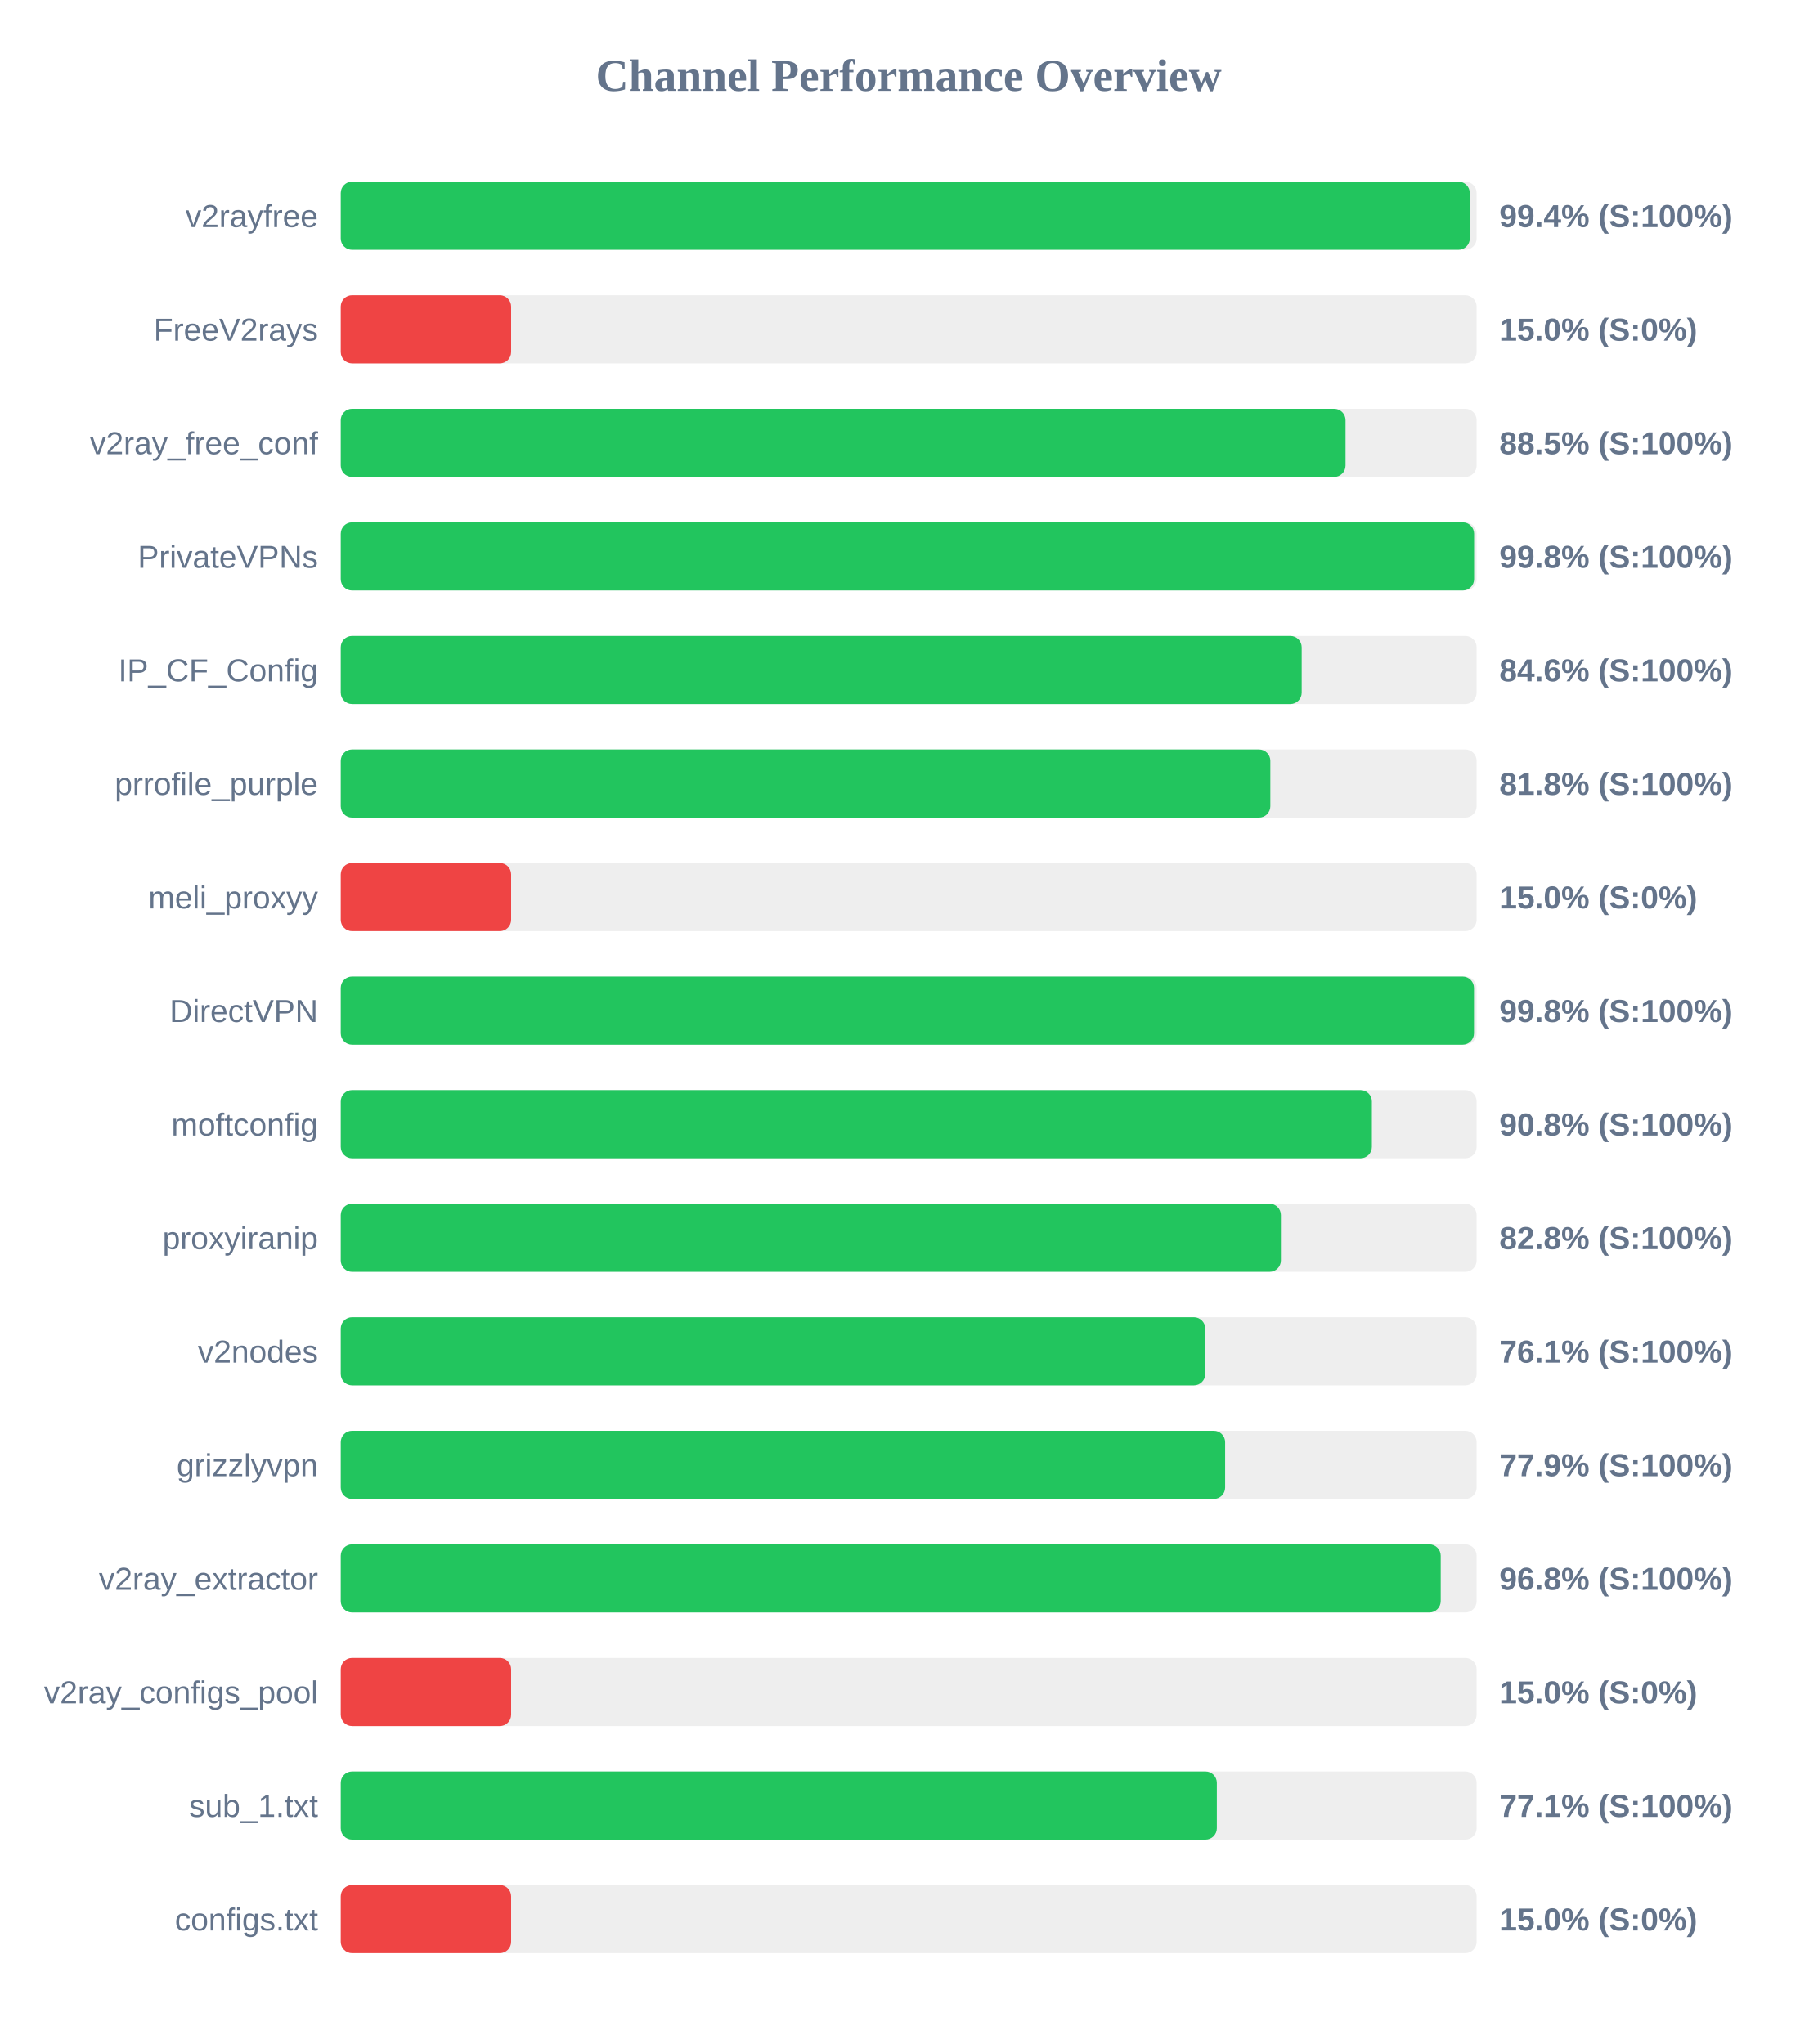
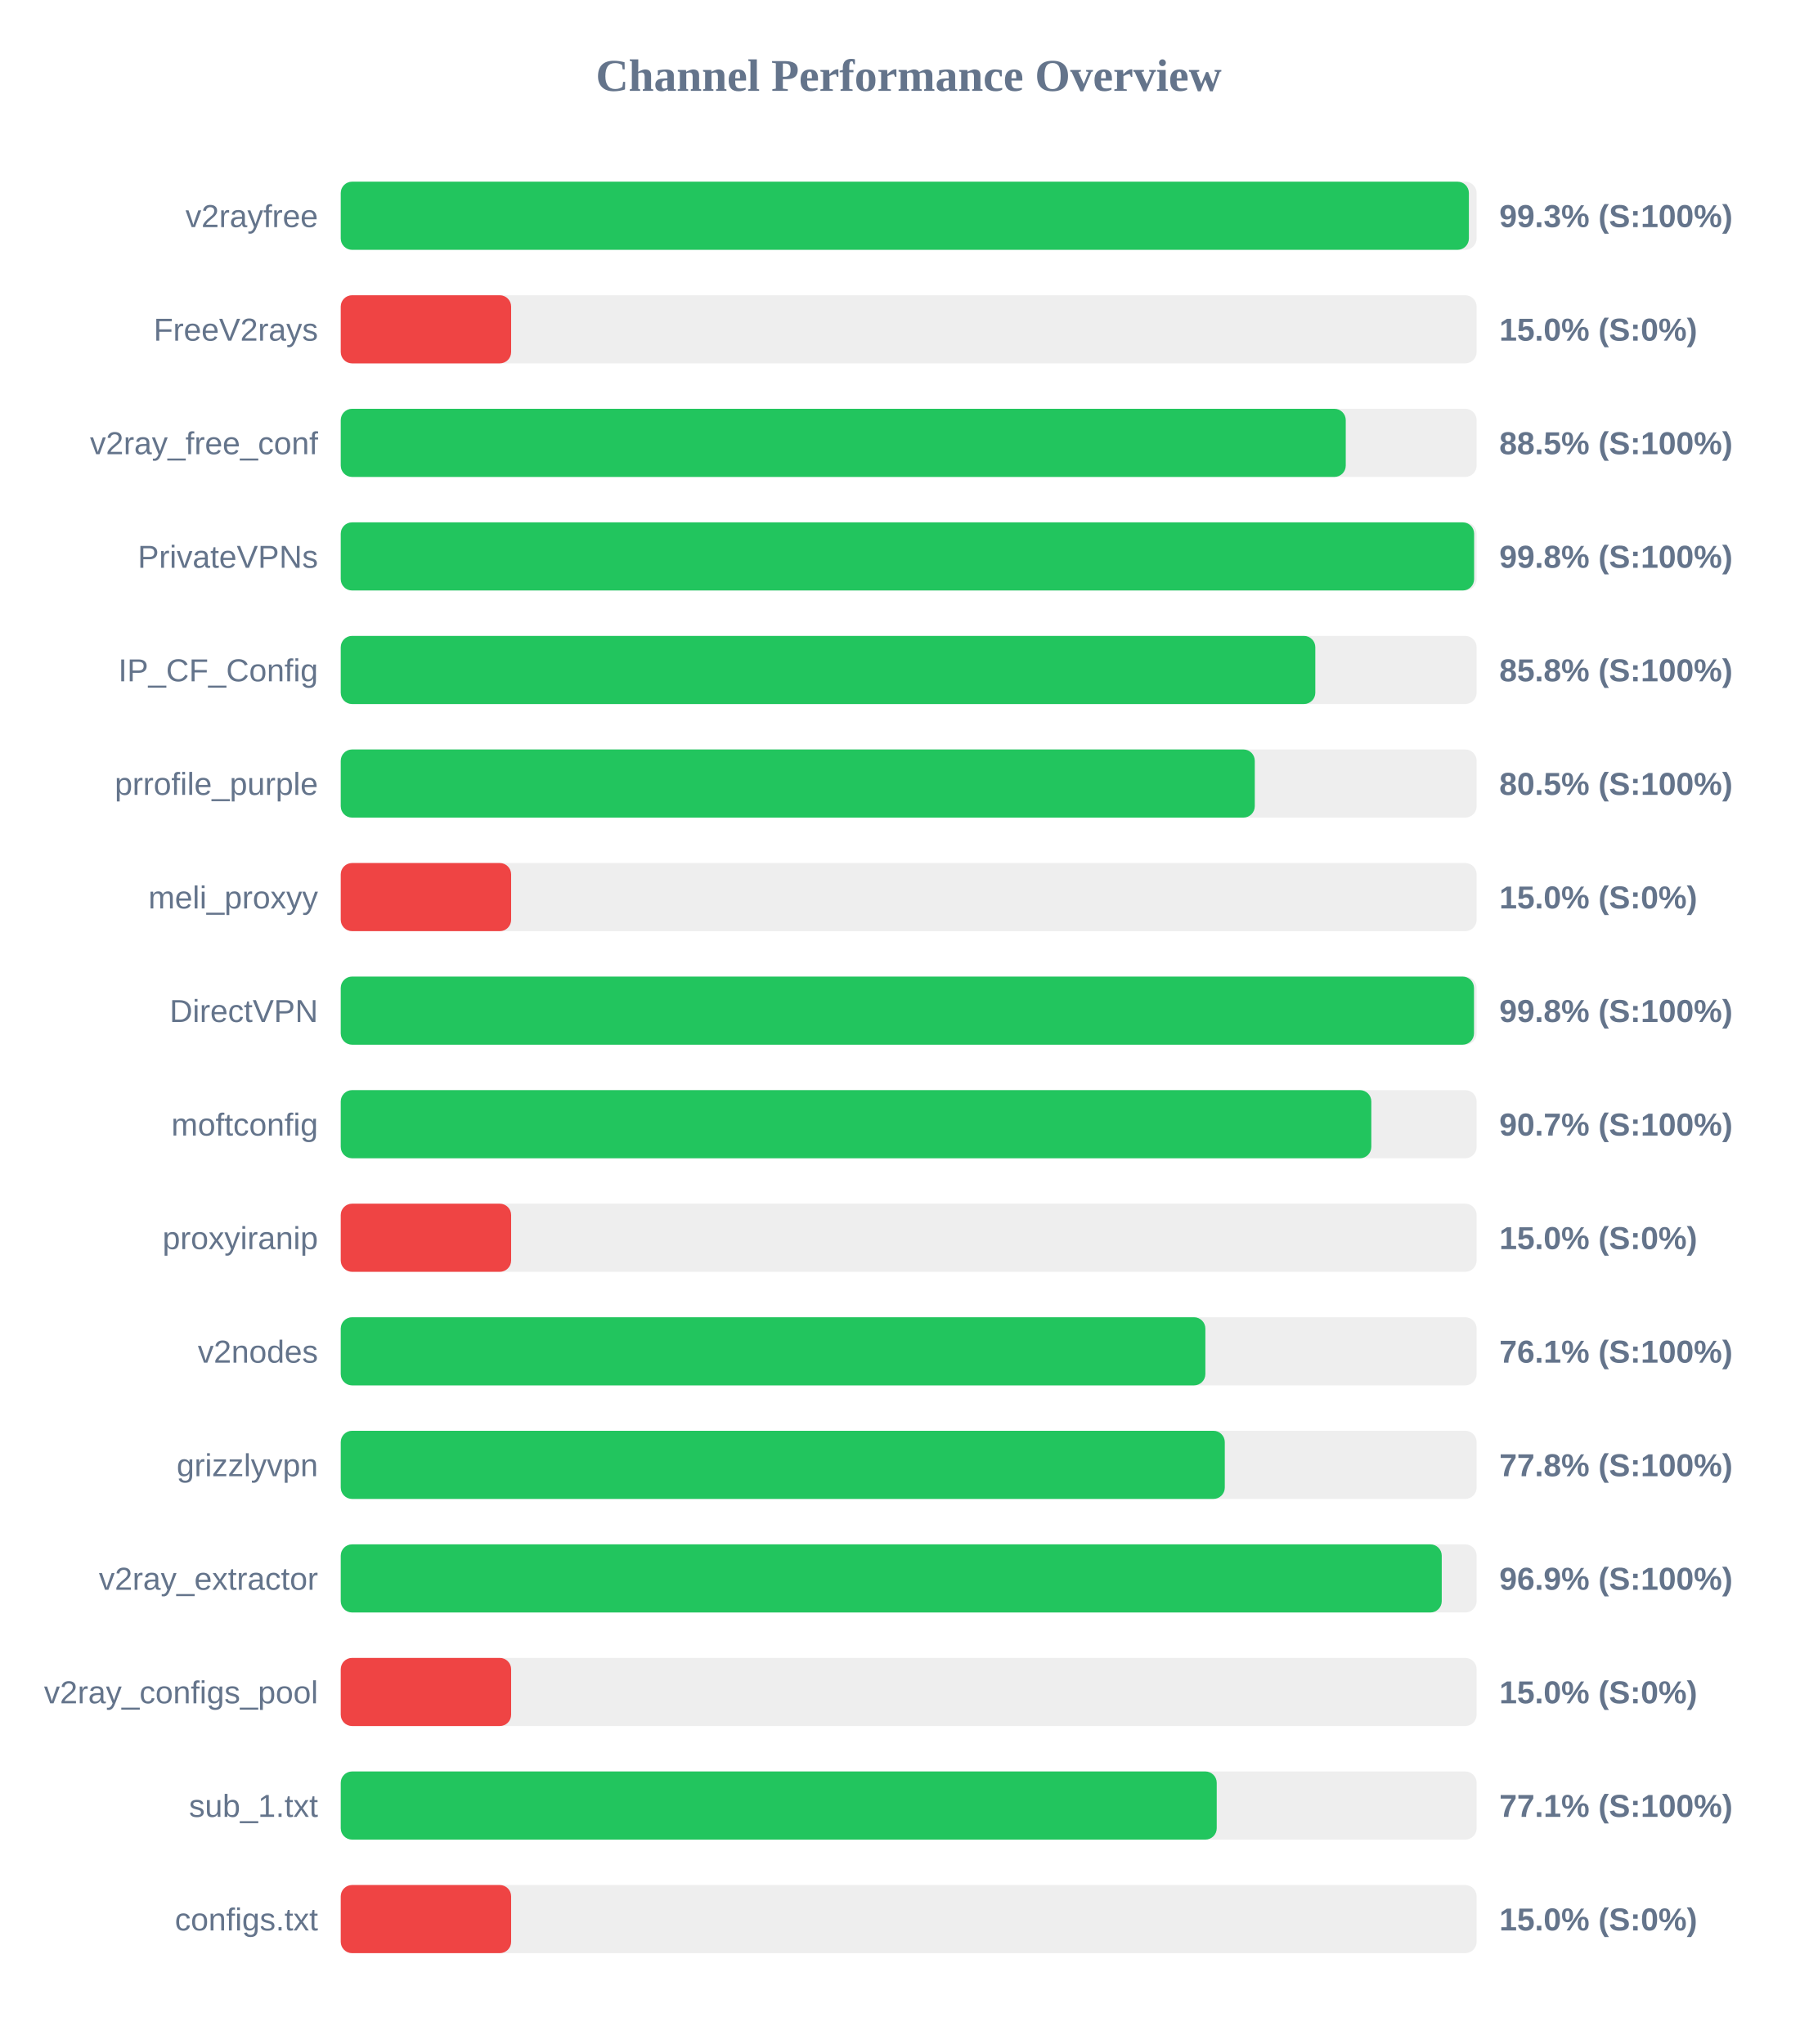
<svg xmlns="http://www.w3.org/2000/svg" width="800" height="900" version="1.1">
  <style>
        .row { font: 14px Arial; fill: #64748b; }
        .score { font: bold 14px Arial; fill: #64748b; }
    </style>
  <text x="400" y="40" text-anchor="middle" font-size="20px" font-weight="bold" fill="#64748b">Channel Performance Overview</text>
  <rect x="150" y="80" width="500" height="30" fill="#eee" rx="5" />
-   <rect x="150" y="80" width="497.0" height="30" fill="#22c55e" rx="5" />
+   <rect x="150" y="80" width="496.6" height="30" fill="#22c55e" rx="5" />
  <text x="140" y="100" text-anchor="end" class="row">v2rayfree</text>
-   <text x="660" y="100" text-anchor="start" class="score">99.4% (S:100%)</text>
+   <text x="660" y="100" text-anchor="start" class="score">99.3% (S:100%)</text>
  <rect x="150" y="130" width="500" height="30" fill="#eee" rx="5" />
  <rect x="150" y="130" width="75.0" height="30" fill="#ef4444" rx="5" />
  <text x="140" y="150" text-anchor="end" class="row">FreeV2rays</text>
  <text x="660" y="150" text-anchor="start" class="score">15.0% (S:0%)</text>
  <rect x="150" y="180" width="500" height="30" fill="#eee" rx="5" />
-   <rect x="150" y="180" width="442.3" height="30" fill="#22c55e" rx="5" />
+   <rect x="150" y="180" width="442.4" height="30" fill="#22c55e" rx="5" />
  <text x="140" y="200" text-anchor="end" class="row">v2ray_free_conf</text>
  <text x="660" y="200" text-anchor="start" class="score">88.5% (S:100%)</text>
  <rect x="150" y="230" width="500" height="30" fill="#eee" rx="5" />
  <rect x="150" y="230" width="498.9" height="30" fill="#22c55e" rx="5" />
  <text x="140" y="250" text-anchor="end" class="row">PrivateVPNs</text>
  <text x="660" y="250" text-anchor="start" class="score">99.8% (S:100%)</text>
  <rect x="150" y="280" width="500" height="30" fill="#eee" rx="5" />
-   <rect x="150" y="280" width="423.0" height="30" fill="#22c55e" rx="5" />
+   <rect x="150" y="280" width="429.0" height="30" fill="#22c55e" rx="5" />
  <text x="140" y="300" text-anchor="end" class="row">IP_CF_Config</text>
-   <text x="660" y="300" text-anchor="start" class="score">84.6% (S:100%)</text>
+   <text x="660" y="300" text-anchor="start" class="score">85.8% (S:100%)</text>
  <rect x="150" y="330" width="500" height="30" fill="#eee" rx="5" />
-   <rect x="150" y="330" width="409.2" height="30" fill="#22c55e" rx="5" />
+   <rect x="150" y="330" width="402.35" height="30" fill="#22c55e" rx="5" />
  <text x="140" y="350" text-anchor="end" class="row">prrofile_purple</text>
-   <text x="660" y="350" text-anchor="start" class="score">81.8% (S:100%)</text>
+   <text x="660" y="350" text-anchor="start" class="score">80.5% (S:100%)</text>
  <rect x="150" y="380" width="500" height="30" fill="#eee" rx="5" />
  <rect x="150" y="380" width="75.0" height="30" fill="#ef4444" rx="5" />
  <text x="140" y="400" text-anchor="end" class="row">meli_proxyy</text>
  <text x="660" y="400" text-anchor="start" class="score">15.0% (S:0%)</text>
  <rect x="150" y="430" width="500" height="30" fill="#eee" rx="5" />
  <rect x="150" y="430" width="498.85" height="30" fill="#22c55e" rx="5" />
  <text x="140" y="450" text-anchor="end" class="row">DirectVPN</text>
  <text x="660" y="450" text-anchor="start" class="score">99.8% (S:100%)</text>
  <rect x="150" y="480" width="500" height="30" fill="#eee" rx="5" />
-   <rect x="150" y="480" width="453.9" height="30" fill="#22c55e" rx="5" />
+   <rect x="150" y="480" width="453.65" height="30" fill="#22c55e" rx="5" />
  <text x="140" y="500" text-anchor="end" class="row">moftconfig</text>
-   <text x="660" y="500" text-anchor="start" class="score">90.8% (S:100%)</text>
+   <text x="660" y="500" text-anchor="start" class="score">90.7% (S:100%)</text>
  <rect x="150" y="530" width="500" height="30" fill="#eee" rx="5" />
-   <rect x="150" y="530" width="413.85" height="30" fill="#22c55e" rx="5" />
+   <rect x="150" y="530" width="75.0" height="30" fill="#ef4444" rx="5" />
  <text x="140" y="550" text-anchor="end" class="row">proxyiranip</text>
-   <text x="660" y="550" text-anchor="start" class="score">82.8% (S:100%)</text>
+   <text x="660" y="550" text-anchor="start" class="score">15.0% (S:0%)</text>
  <rect x="150" y="580" width="500" height="30" fill="#eee" rx="5" />
-   <rect x="150" y="580" width="380.55" height="30" fill="#22c55e" rx="5" />
+   <rect x="150" y="580" width="380.6" height="30" fill="#22c55e" rx="5" />
  <text x="140" y="600" text-anchor="end" class="row">v2nodes</text>
  <text x="660" y="600" text-anchor="start" class="score">76.1% (S:100%)</text>
  <rect x="150" y="630" width="500" height="30" fill="#eee" rx="5" />
-   <rect x="150" y="630" width="389.3" height="30" fill="#22c55e" rx="5" />
+   <rect x="150" y="630" width="389.15" height="30" fill="#22c55e" rx="5" />
  <text x="140" y="650" text-anchor="end" class="row">grizzlyvpn</text>
-   <text x="660" y="650" text-anchor="start" class="score">77.9% (S:100%)</text>
+   <text x="660" y="650" text-anchor="start" class="score">77.8% (S:100%)</text>
  <rect x="150" y="680" width="500" height="30" fill="#eee" rx="5" />
-   <rect x="150" y="680" width="484.2" height="30" fill="#22c55e" rx="5" />
+   <rect x="150" y="680" width="484.65" height="30" fill="#22c55e" rx="5" />
  <text x="140" y="700" text-anchor="end" class="row">v2ray_extractor</text>
-   <text x="660" y="700" text-anchor="start" class="score">96.8% (S:100%)</text>
+   <text x="660" y="700" text-anchor="start" class="score">96.9% (S:100%)</text>
  <rect x="150" y="730" width="500" height="30" fill="#eee" rx="5" />
  <rect x="150" y="730" width="75.0" height="30" fill="#ef4444" rx="5" />
  <text x="140" y="750" text-anchor="end" class="row">v2ray_configs_pool</text>
  <text x="660" y="750" text-anchor="start" class="score">15.0% (S:0%)</text>
  <rect x="150" y="780" width="500" height="30" fill="#eee" rx="5" />
-   <rect x="150" y="780" width="385.65" height="30" fill="#22c55e" rx="5" />
+   <rect x="150" y="780" width="385.6" height="30" fill="#22c55e" rx="5" />
  <text x="140" y="800" text-anchor="end" class="row">sub_1.txt</text>
  <text x="660" y="800" text-anchor="start" class="score">77.1% (S:100%)</text>
  <rect x="150" y="830" width="500" height="30" fill="#eee" rx="5" />
  <rect x="150" y="830" width="75.0" height="30" fill="#ef4444" rx="5" />
  <text x="140" y="850" text-anchor="end" class="row">configs.txt</text>
  <text x="660" y="850" text-anchor="start" class="score">15.0% (S:0%)</text>
</svg>
